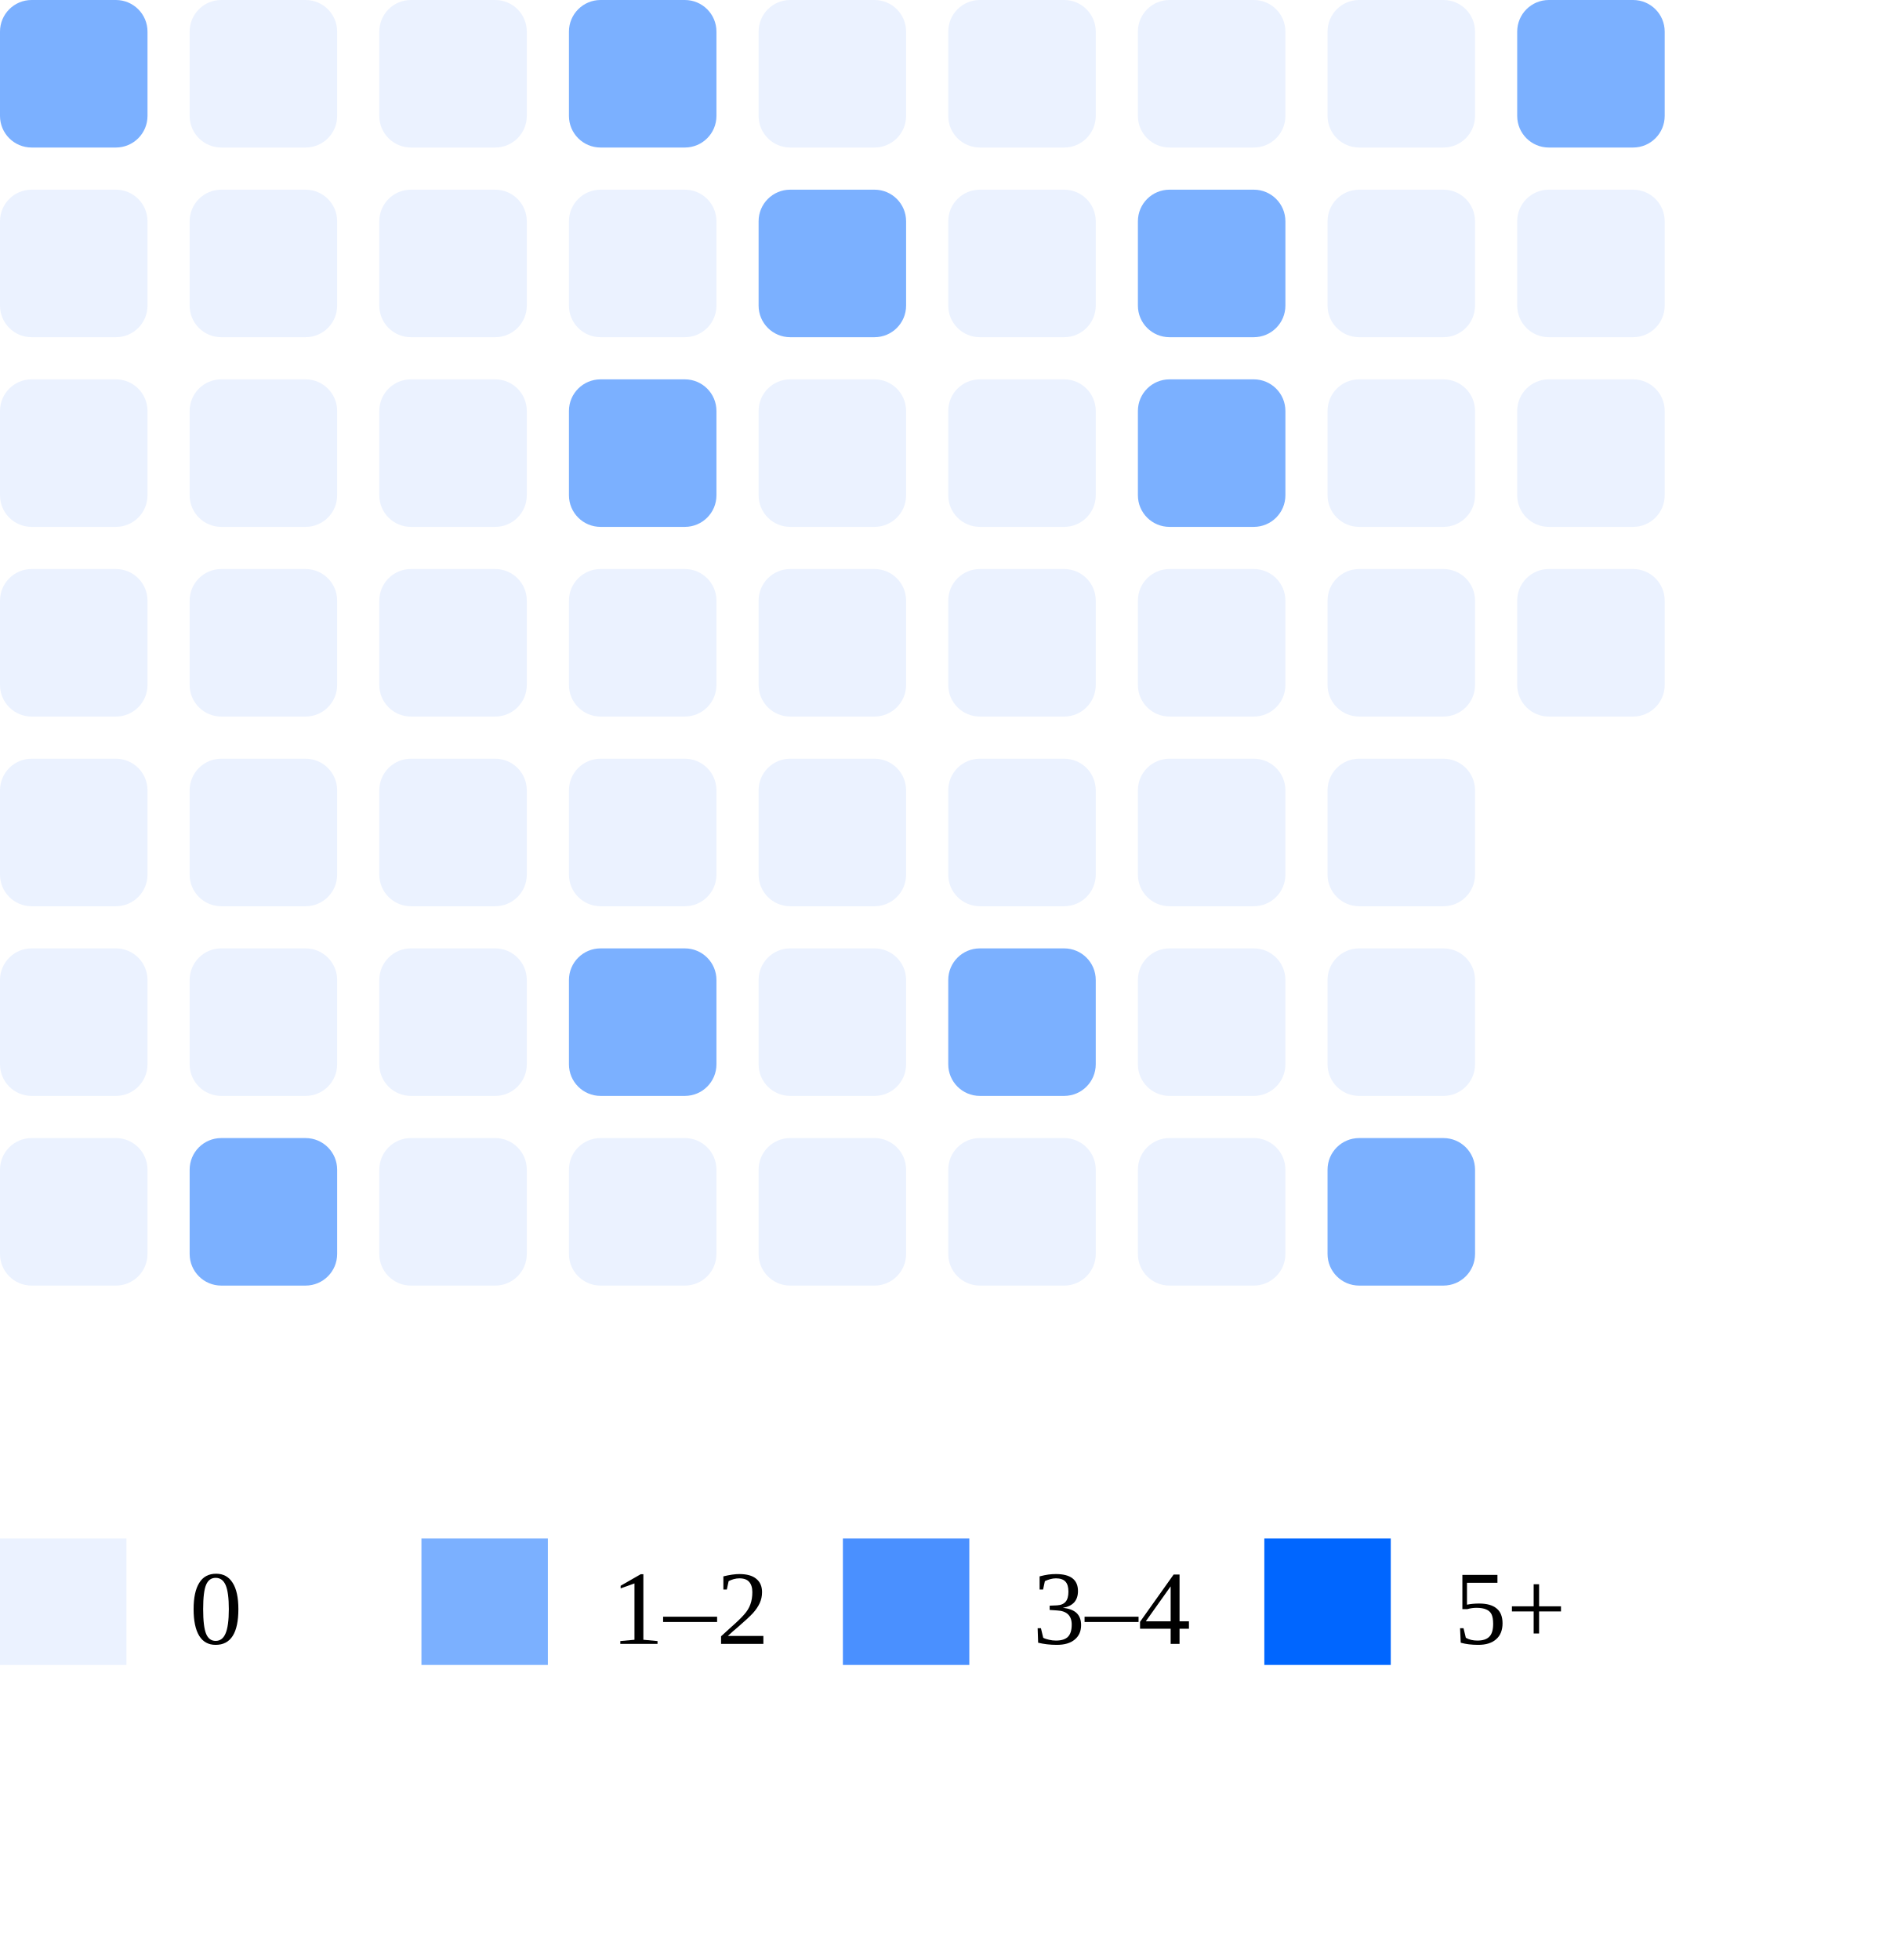
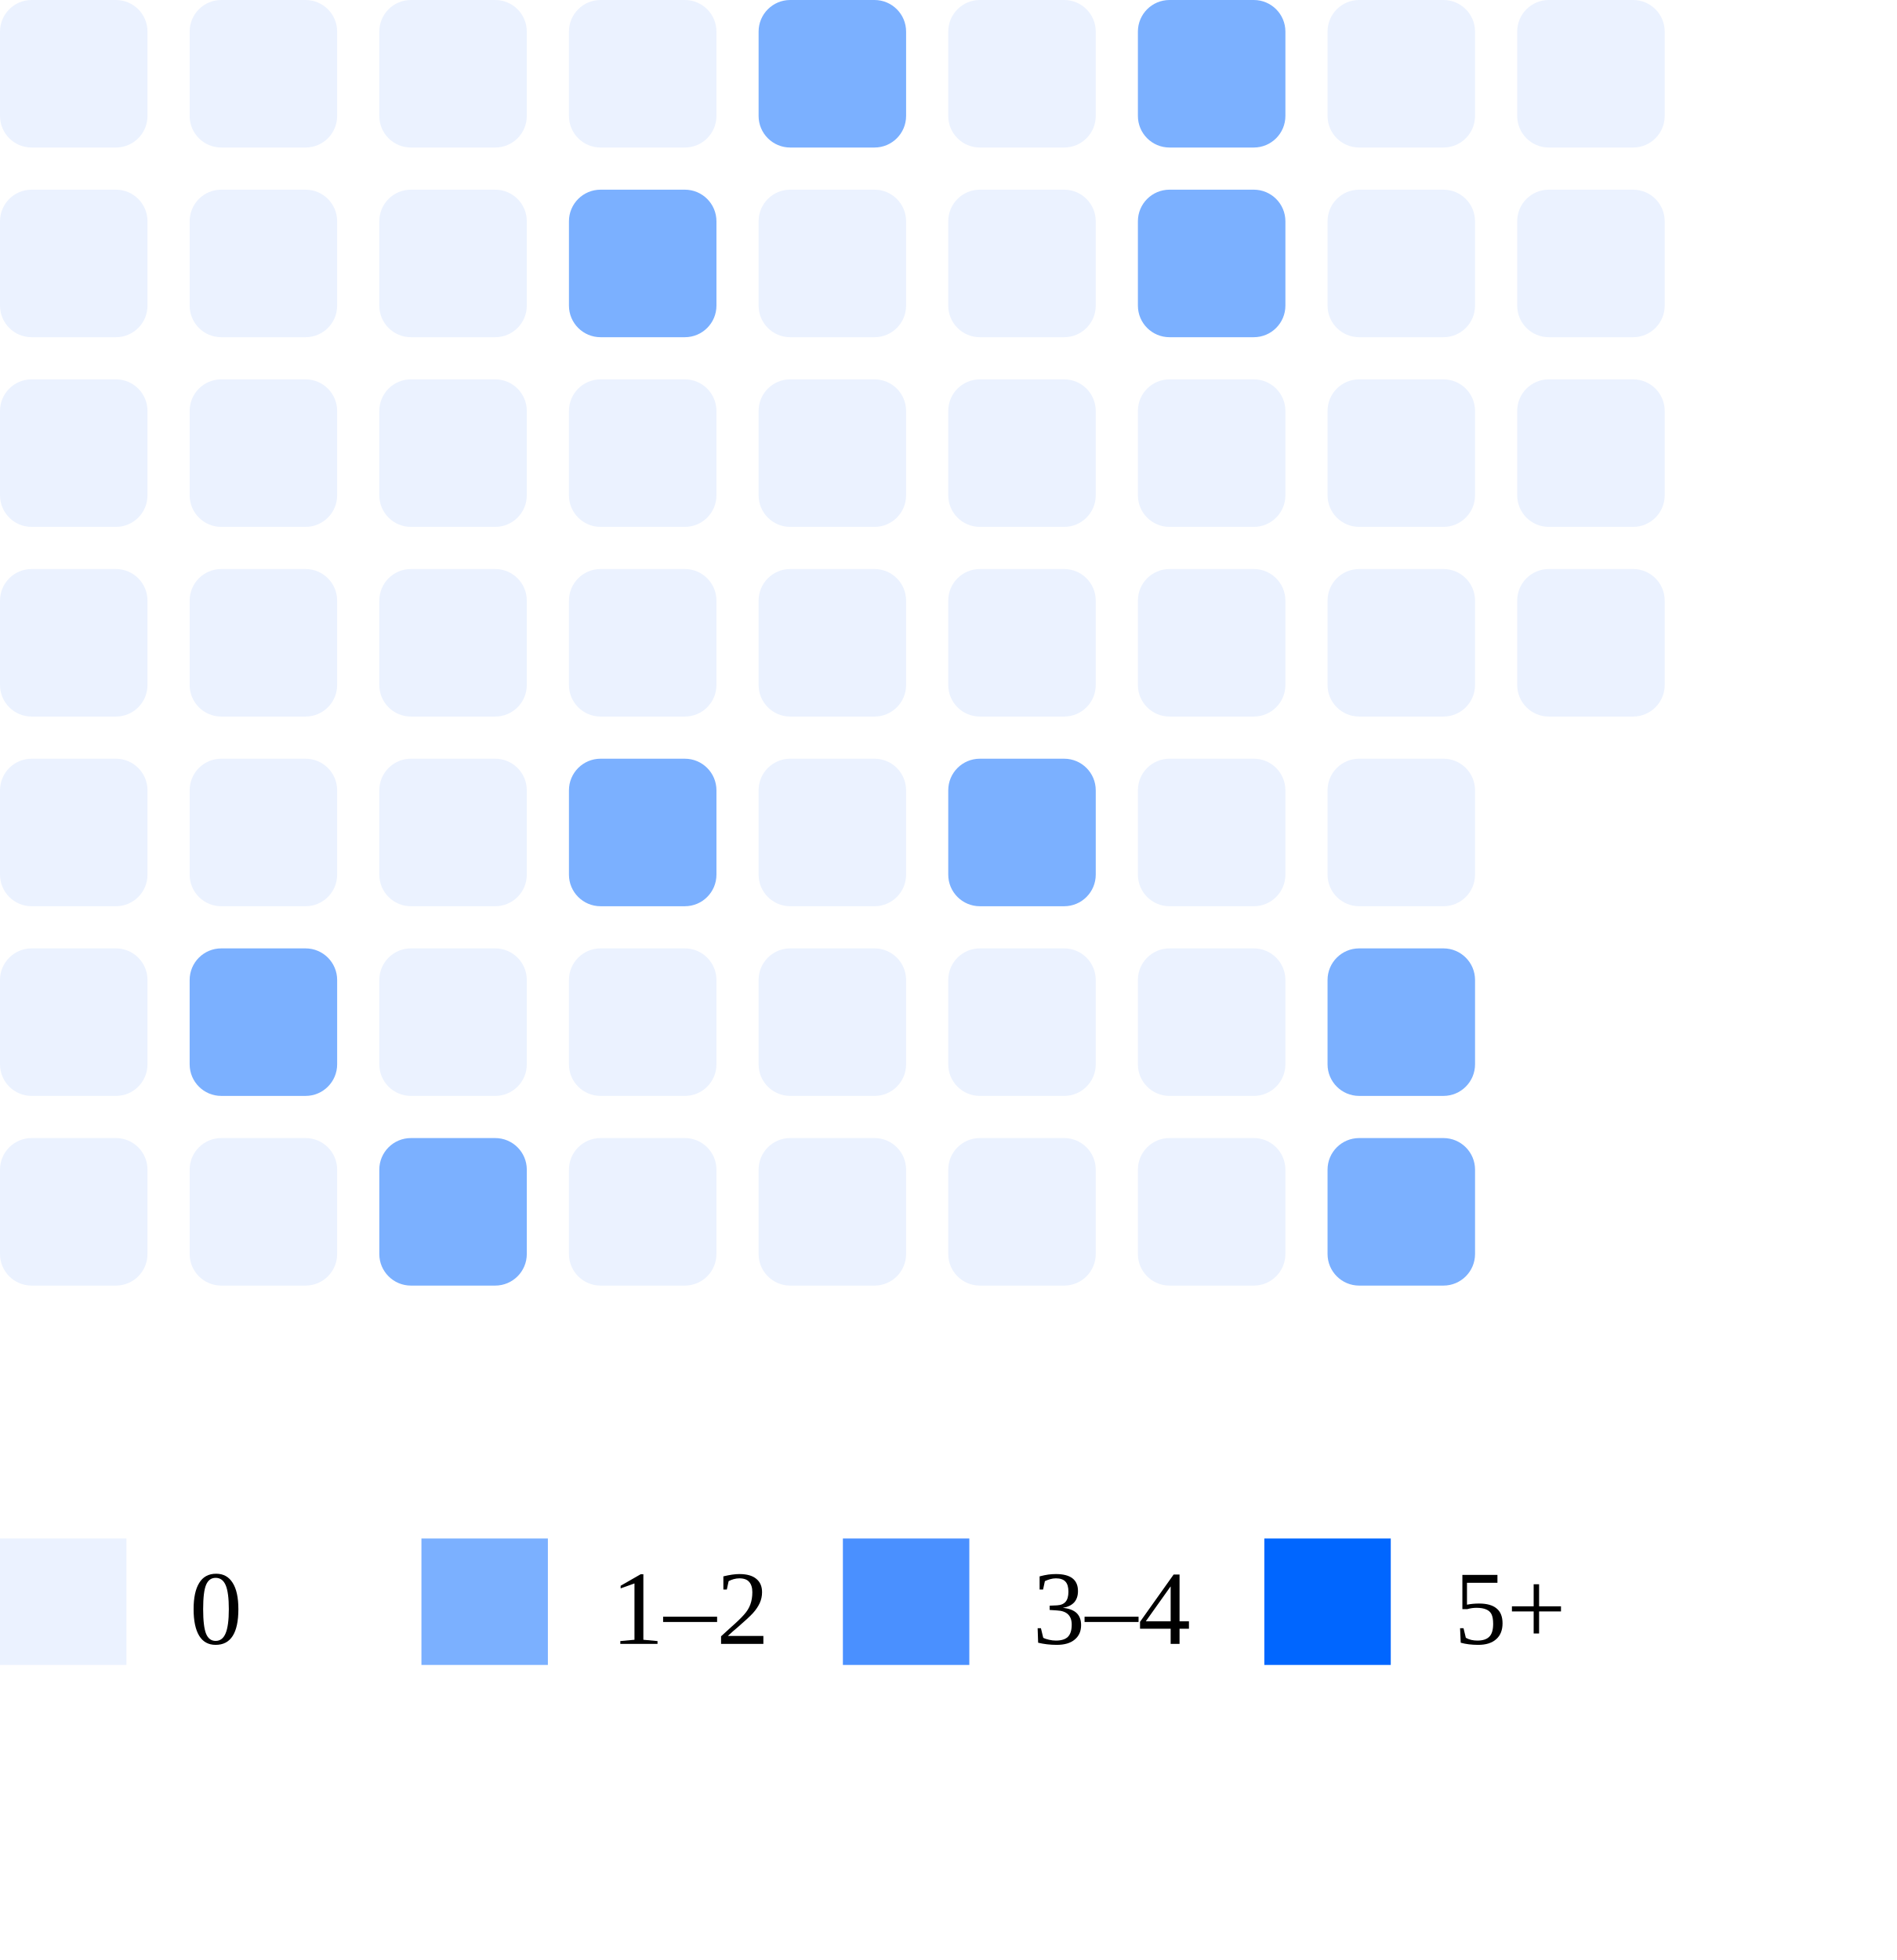
<svg xmlns="http://www.w3.org/2000/svg" width="180" height="186">
-   <rect x="0" y="0" width="14" height="14" rx="3" fill="#7bb0ff" />
+   <rect x="0" y="0" width="14" height="14" rx="3" fill="#ebf2ff" />
  <rect x="0" y="18" width="14" height="14" rx="3" fill="#ebf2ff" />
  <rect x="0" y="36" width="14" height="14" rx="3" fill="#ebf2ff" />
  <rect x="0" y="54" width="14" height="14" rx="3" fill="#ebf2ff" />
  <rect x="0" y="72" width="14" height="14" rx="3" fill="#ebf2ff" />
  <rect x="0" y="90" width="14" height="14" rx="3" fill="#ebf2ff" />
  <rect x="0" y="108" width="14" height="14" rx="3" fill="#ebf2ff" />
  <rect x="18" y="0" width="14" height="14" rx="3" fill="#ebf2ff" />
  <rect x="18" y="18" width="14" height="14" rx="3" fill="#ebf2ff" />
  <rect x="18" y="36" width="14" height="14" rx="3" fill="#ebf2ff" />
  <rect x="18" y="54" width="14" height="14" rx="3" fill="#ebf2ff" />
  <rect x="18" y="72" width="14" height="14" rx="3" fill="#ebf2ff" />
-   <rect x="18" y="90" width="14" height="14" rx="3" fill="#ebf2ff" />
-   <rect x="18" y="108" width="14" height="14" rx="3" fill="#7bb0ff" />
+   <rect x="18" y="90" width="14" height="14" rx="3" fill="#7bb0ff" />
+   <rect x="18" y="108" width="14" height="14" rx="3" fill="#ebf2ff" />
  <rect x="36" y="0" width="14" height="14" rx="3" fill="#ebf2ff" />
  <rect x="36" y="18" width="14" height="14" rx="3" fill="#ebf2ff" />
  <rect x="36" y="36" width="14" height="14" rx="3" fill="#ebf2ff" />
  <rect x="36" y="54" width="14" height="14" rx="3" fill="#ebf2ff" />
  <rect x="36" y="72" width="14" height="14" rx="3" fill="#ebf2ff" />
  <rect x="36" y="90" width="14" height="14" rx="3" fill="#ebf2ff" />
-   <rect x="36" y="108" width="14" height="14" rx="3" fill="#ebf2ff" />
-   <rect x="54" y="0" width="14" height="14" rx="3" fill="#7bb0ff" />
-   <rect x="54" y="18" width="14" height="14" rx="3" fill="#ebf2ff" />
-   <rect x="54" y="36" width="14" height="14" rx="3" fill="#7bb0ff" />
+   <rect x="36" y="108" width="14" height="14" rx="3" fill="#7bb0ff" />
+   <rect x="54" y="0" width="14" height="14" rx="3" fill="#ebf2ff" />
+   <rect x="54" y="18" width="14" height="14" rx="3" fill="#7bb0ff" />
+   <rect x="54" y="36" width="14" height="14" rx="3" fill="#ebf2ff" />
  <rect x="54" y="54" width="14" height="14" rx="3" fill="#ebf2ff" />
-   <rect x="54" y="72" width="14" height="14" rx="3" fill="#ebf2ff" />
-   <rect x="54" y="90" width="14" height="14" rx="3" fill="#7bb0ff" />
+   <rect x="54" y="72" width="14" height="14" rx="3" fill="#7bb0ff" />
+   <rect x="54" y="90" width="14" height="14" rx="3" fill="#ebf2ff" />
  <rect x="54" y="108" width="14" height="14" rx="3" fill="#ebf2ff" />
-   <rect x="72" y="0" width="14" height="14" rx="3" fill="#ebf2ff" />
-   <rect x="72" y="18" width="14" height="14" rx="3" fill="#7bb0ff" />
+   <rect x="72" y="0" width="14" height="14" rx="3" fill="#7bb0ff" />
+   <rect x="72" y="18" width="14" height="14" rx="3" fill="#ebf2ff" />
  <rect x="72" y="36" width="14" height="14" rx="3" fill="#ebf2ff" />
  <rect x="72" y="54" width="14" height="14" rx="3" fill="#ebf2ff" />
  <rect x="72" y="72" width="14" height="14" rx="3" fill="#ebf2ff" />
  <rect x="72" y="90" width="14" height="14" rx="3" fill="#ebf2ff" />
  <rect x="72" y="108" width="14" height="14" rx="3" fill="#ebf2ff" />
  <rect x="90" y="0" width="14" height="14" rx="3" fill="#ebf2ff" />
  <rect x="90" y="18" width="14" height="14" rx="3" fill="#ebf2ff" />
  <rect x="90" y="36" width="14" height="14" rx="3" fill="#ebf2ff" />
  <rect x="90" y="54" width="14" height="14" rx="3" fill="#ebf2ff" />
-   <rect x="90" y="72" width="14" height="14" rx="3" fill="#ebf2ff" />
-   <rect x="90" y="90" width="14" height="14" rx="3" fill="#7bb0ff" />
+   <rect x="90" y="72" width="14" height="14" rx="3" fill="#7bb0ff" />
+   <rect x="90" y="90" width="14" height="14" rx="3" fill="#ebf2ff" />
  <rect x="90" y="108" width="14" height="14" rx="3" fill="#ebf2ff" />
-   <rect x="108" y="0" width="14" height="14" rx="3" fill="#ebf2ff" />
+   <rect x="108" y="0" width="14" height="14" rx="3" fill="#7bb0ff" />
  <rect x="108" y="18" width="14" height="14" rx="3" fill="#7bb0ff" />
-   <rect x="108" y="36" width="14" height="14" rx="3" fill="#7bb0ff" />
+   <rect x="108" y="36" width="14" height="14" rx="3" fill="#ebf2ff" />
  <rect x="108" y="54" width="14" height="14" rx="3" fill="#ebf2ff" />
  <rect x="108" y="72" width="14" height="14" rx="3" fill="#ebf2ff" />
  <rect x="108" y="90" width="14" height="14" rx="3" fill="#ebf2ff" />
  <rect x="108" y="108" width="14" height="14" rx="3" fill="#ebf2ff" />
  <rect x="126" y="0" width="14" height="14" rx="3" fill="#ebf2ff" />
  <rect x="126" y="18" width="14" height="14" rx="3" fill="#ebf2ff" />
  <rect x="126" y="36" width="14" height="14" rx="3" fill="#ebf2ff" />
  <rect x="126" y="54" width="14" height="14" rx="3" fill="#ebf2ff" />
  <rect x="126" y="72" width="14" height="14" rx="3" fill="#ebf2ff" />
-   <rect x="126" y="90" width="14" height="14" rx="3" fill="#ebf2ff" />
+   <rect x="126" y="90" width="14" height="14" rx="3" fill="#7bb0ff" />
  <rect x="126" y="108" width="14" height="14" rx="3" fill="#7bb0ff" />
-   <rect x="144" y="0" width="14" height="14" rx="3" fill="#7bb0ff" />
+   <rect x="144" y="0" width="14" height="14" rx="3" fill="#ebf2ff" />
  <rect x="144" y="18" width="14" height="14" rx="3" fill="#ebf2ff" />
  <rect x="144" y="36" width="14" height="14" rx="3" fill="#ebf2ff" />
  <rect x="144" y="54" width="14" height="14" rx="3" fill="#ebf2ff" />
  <rect x="0" y="146" width="12" height="12" fill="#ebf2ff" />
  <text x="18" y="156" font-size="10">0</text>
  <rect x="40" y="146" width="12" height="12" fill="#7bb0ff" />
  <text x="58" y="156" font-size="10">1–2</text>
  <rect x="80" y="146" width="12" height="12" fill="#4a90ff" />
  <text x="98" y="156" font-size="10">3–4</text>
  <rect x="120" y="146" width="12" height="12" fill="#0066ff" />
  <text x="138" y="156" font-size="10">5+</text>
</svg>
